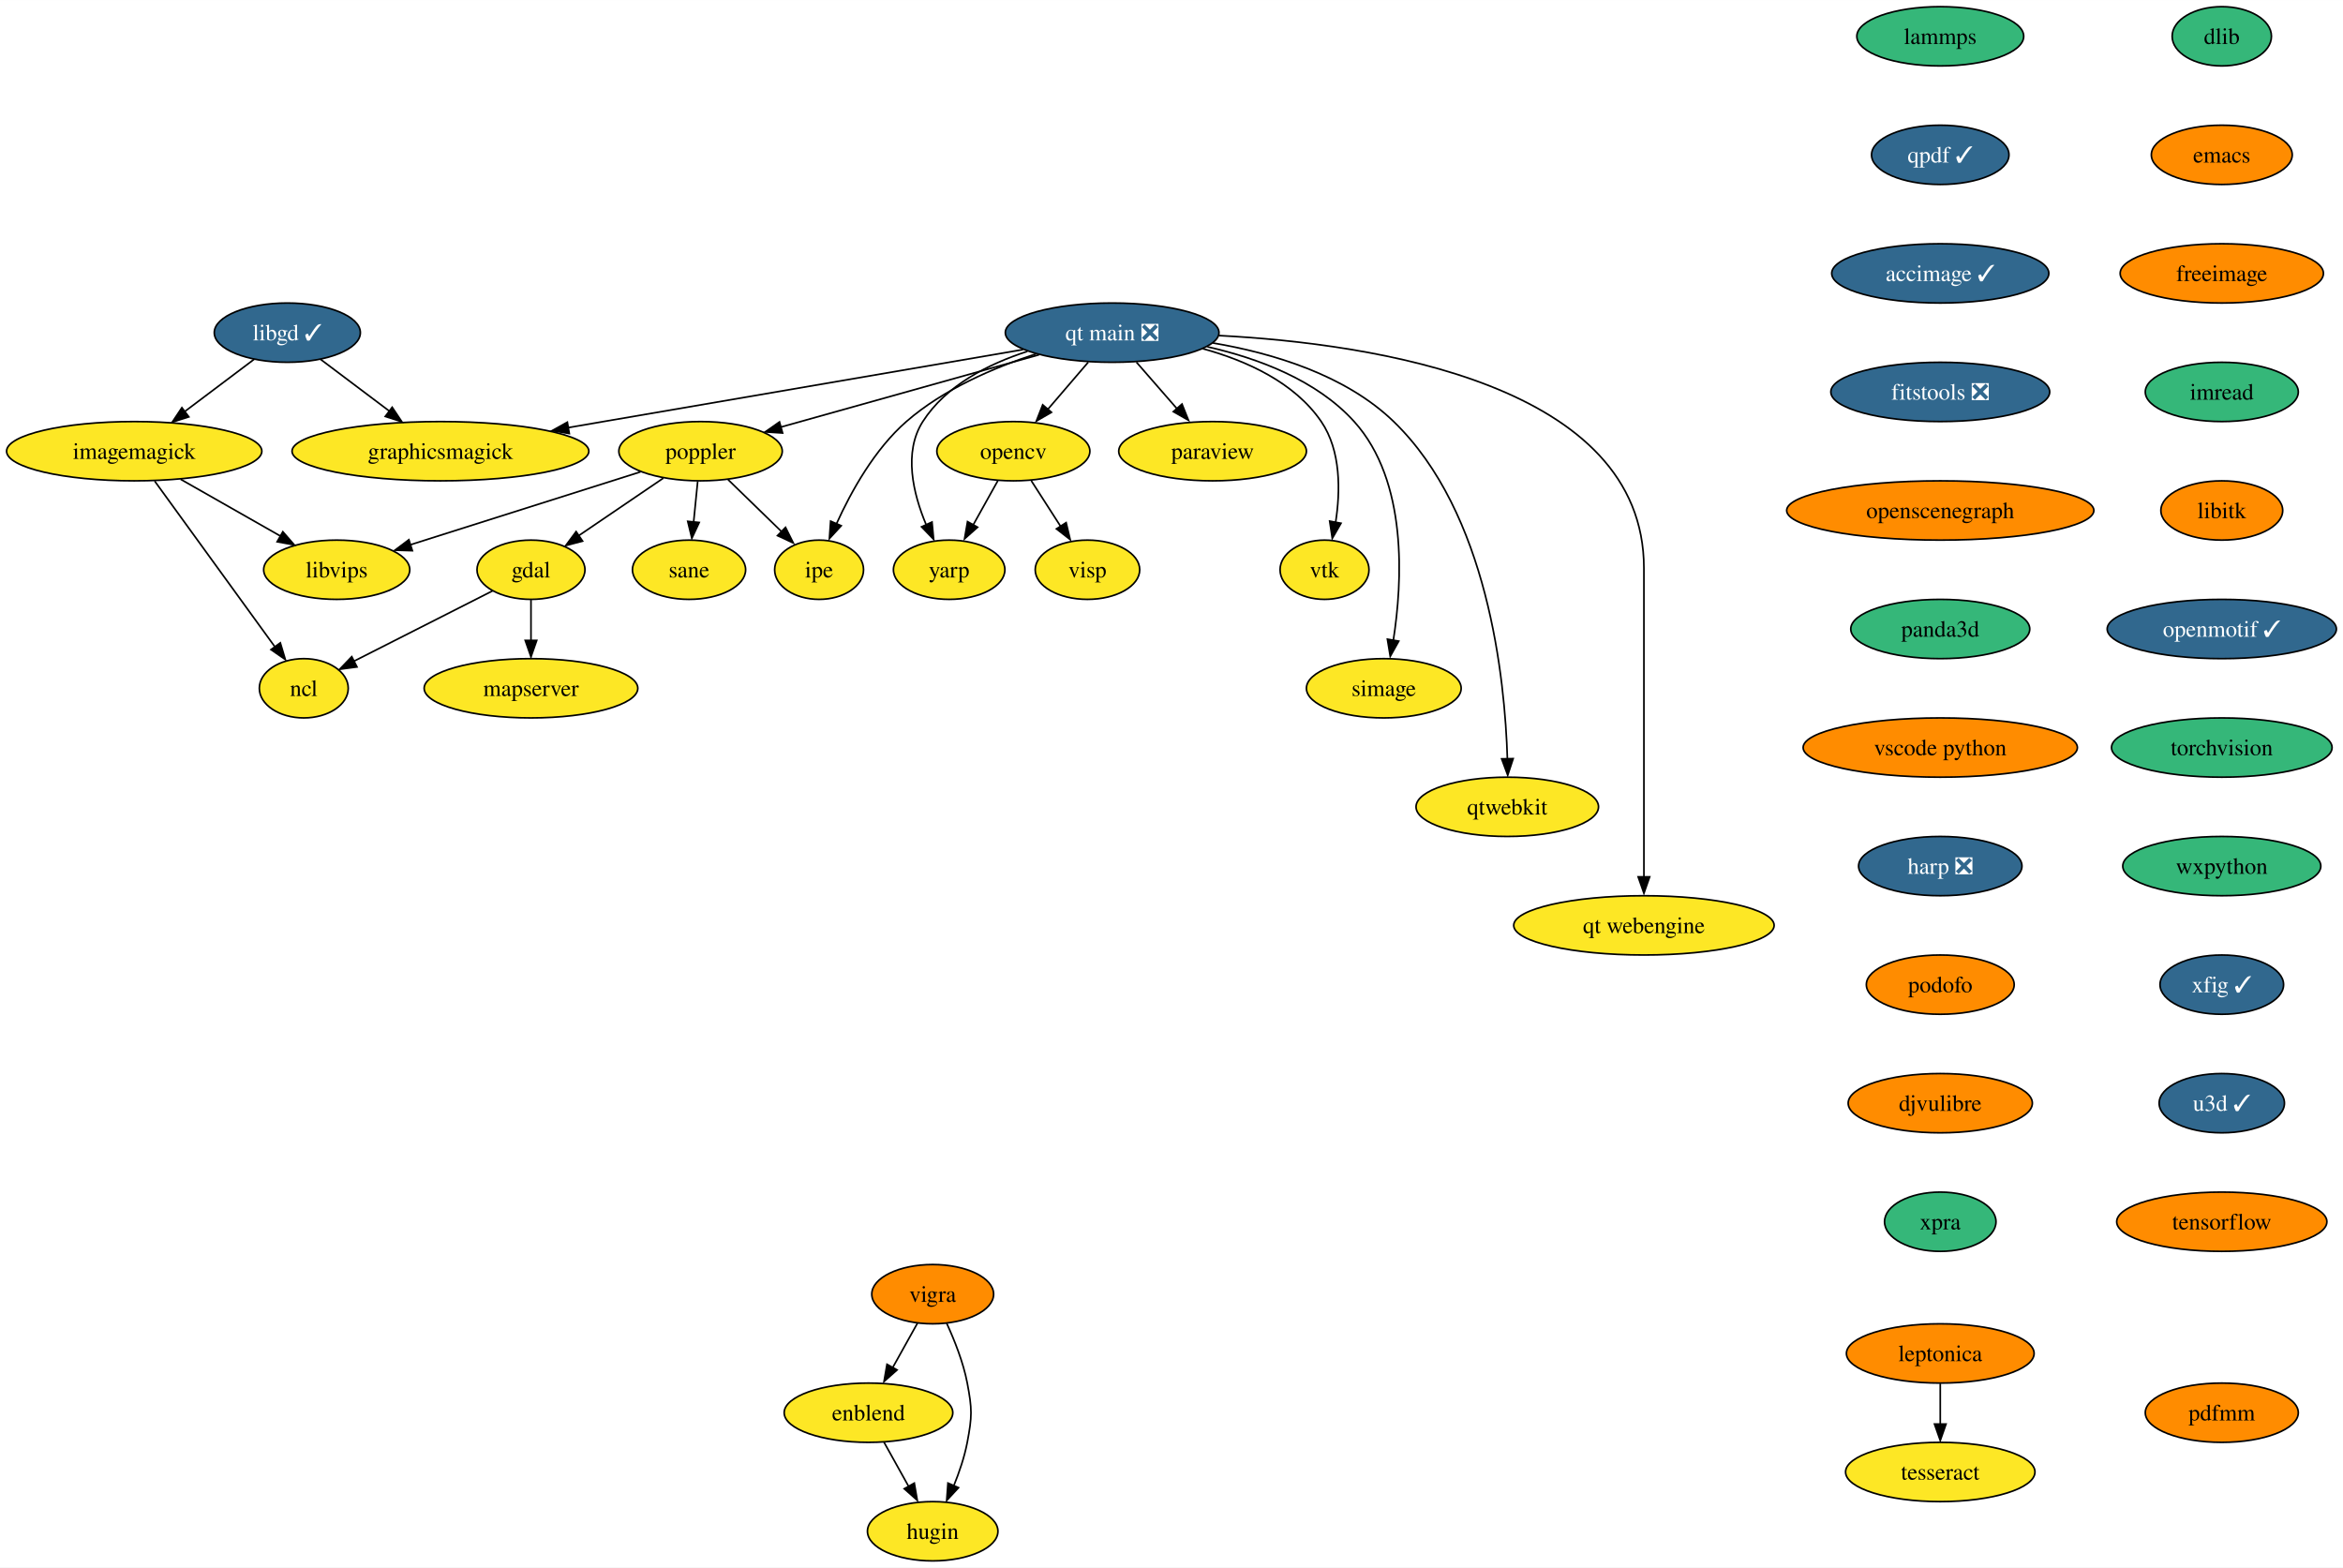
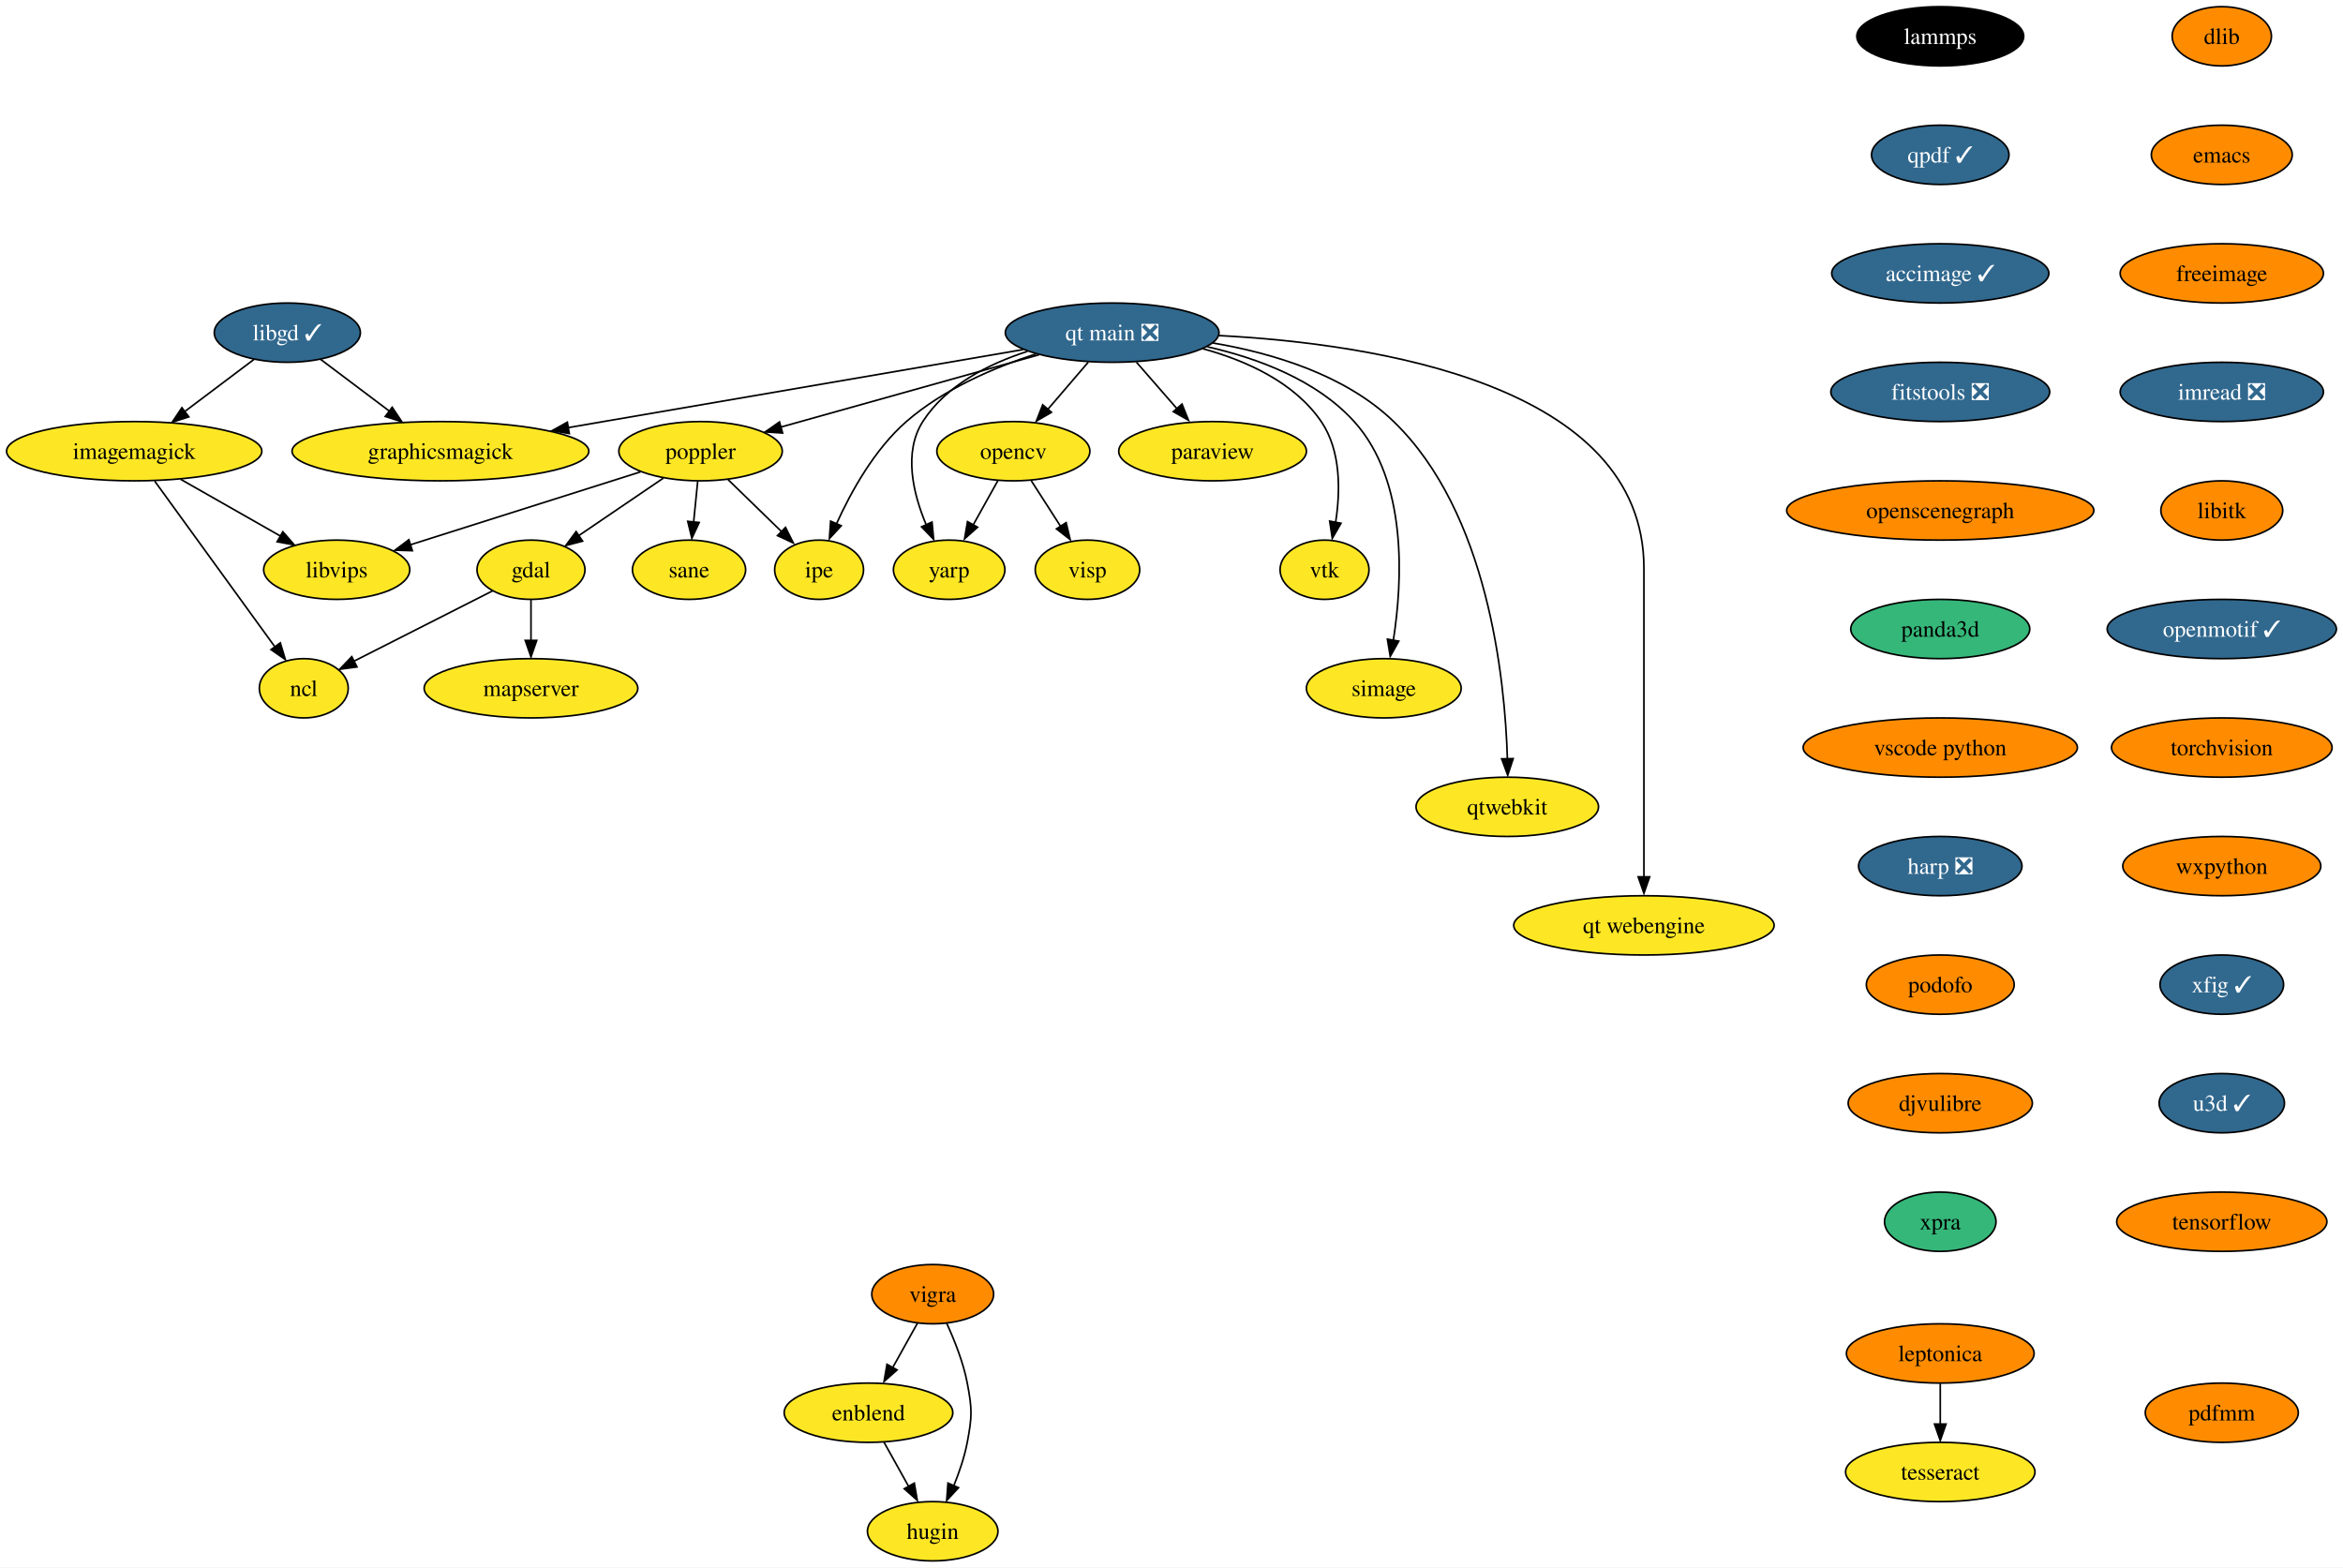
<svg xmlns="http://www.w3.org/2000/svg" xmlns:xlink="http://www.w3.org/1999/xlink" width="1423pt" height="952pt" viewBox="0.00 0.00 1423.14 952.00">
  <g id="graph0" class="graph" transform="scale(1 1) rotate(0) translate(4 948)">
    <polygon fill="white" stroke="none" points="-4,4 -4,-948 1419.14,-948 1419.14,4 -4,4" />
    <g id="node1" class="node">
      <g id="a_node1">
        <a xlink:href="https://github.com/conda-forge/dlib-feedstock" xlink:title="dlib">
-           <ellipse fill="#35b779" stroke="black" cx="1345.52" cy="-926" rx="30.16" ry="18" />
+           <ellipse fill="#ff8c00" stroke="black" cx="1345.52" cy="-926" rx="30.16" ry="18" />
          <text text-anchor="middle" x="1345.52" y="-921.33" font-family="Times,serif" font-size="14.00">dlib</text>
        </a>
      </g>
    </g>
    <g id="node2" class="node">
      <g id="a_node2">
        <a xlink:href="https://github.com/conda-forge/emacs-feedstock" xlink:title="emacs">
          <ellipse fill="#ff8c00" stroke="black" cx="1345.52" cy="-854" rx="42.79" ry="18" />
          <text text-anchor="middle" x="1345.52" y="-849.33" font-family="Times,serif" font-size="14.00">emacs</text>
        </a>
      </g>
    </g>
    <g id="node3" class="node">
      <g id="a_node3">
        <a xlink:href="https://github.com/conda-forge/freeimage-feedstock" xlink:title="freeimage">
          <ellipse fill="#ff8c00" stroke="black" cx="1345.52" cy="-782" rx="61.73" ry="18" />
          <text text-anchor="middle" x="1345.52" y="-777.33" font-family="Times,serif" font-size="14.00">freeimage</text>
        </a>
      </g>
    </g>
    <g id="node4" class="node">
      <g id="a_node4">
-         <a xlink:href="https://github.com/conda-forge/imread-feedstock" xlink:title="imread">
-           <ellipse fill="#35b779" stroke="black" cx="1345.52" cy="-710" rx="46.47" ry="18" />
-           <text text-anchor="middle" x="1345.52" y="-705.33" font-family="Times,serif" font-size="14.00">imread</text>
+         <a xlink:href="https://github.com/conda-forge/imread-feedstock/pull/31" xlink:title="imread ❎">
+           <ellipse fill="#31688e" stroke="black" cx="1345.52" cy="-710" rx="61.73" ry="18" />
+           <text text-anchor="middle" x="1345.52" y="-705.33" font-family="Times,serif" font-size="14.00" fill="white">imread ❎</text>
        </a>
      </g>
    </g>
    <g id="node10" class="node">
      <g id="a_node10">
        <a xlink:href="https://github.com/conda-forge/libitk-feedstock" xlink:title="libitk">
          <ellipse fill="#ff8c00" stroke="black" cx="1345.52" cy="-638" rx="37" ry="18" />
          <text text-anchor="middle" x="1345.52" y="-633.33" font-family="Times,serif" font-size="14.00">libitk</text>
        </a>
      </g>
    </g>
    <g id="node5" class="node">
      <g id="a_node5">
        <a xlink:href="https://github.com/conda-forge/gdal-feedstock" xlink:title="gdal">
          <ellipse fill="#fde725" stroke="black" cx="318.52" cy="-602" rx="32.79" ry="18" />
          <text text-anchor="middle" x="318.52" y="-597.33" font-family="Times,serif" font-size="14.00">gdal</text>
        </a>
      </g>
    </g>
    <g id="node6" class="node">
      <g id="a_node6">
        <a xlink:href="https://github.com/conda-forge/ncl-feedstock" xlink:title="ncl">
          <ellipse fill="#fde725" stroke="black" cx="180.52" cy="-530" rx="27" ry="18" />
          <text text-anchor="middle" x="180.52" y="-525.33" font-family="Times,serif" font-size="14.00">ncl</text>
        </a>
      </g>
    </g>
    <g id="edge4" class="edge">
      <path fill="none" stroke="black" d="M295.11,-589.13C271.89,-577.35 236.21,-559.25 210.83,-546.38" />
      <polygon fill="black" stroke="black" points="212.83,-542.96 202.33,-541.56 209.66,-549.2 212.83,-542.96" />
    </g>
    <g id="node7" class="node">
      <g id="a_node7">
        <a xlink:href="https://github.com/conda-forge/mapserver-feedstock" xlink:title="mapserver">
          <ellipse fill="#fde725" stroke="black" cx="318.52" cy="-530" rx="64.89" ry="18" />
          <text text-anchor="middle" x="318.52" y="-525.33" font-family="Times,serif" font-size="14.00">mapserver</text>
        </a>
      </g>
    </g>
    <g id="edge5" class="edge">
      <path fill="none" stroke="black" d="M318.52,-583.7C318.52,-576.24 318.52,-567.32 318.52,-558.97" />
      <polygon fill="black" stroke="black" points="322.02,-559.1 318.52,-549.1 315.02,-559.1 322.02,-559.1" />
    </g>
    <g id="node8" class="node">
      <g id="a_node8">
        <a xlink:href="https://github.com/conda-forge/imagemagick-feedstock" xlink:title="imagemagick">
          <ellipse fill="#fde725" stroke="black" cx="77.52" cy="-674" rx="77.52" ry="18" />
          <text text-anchor="middle" x="77.52" y="-669.33" font-family="Times,serif" font-size="14.00">imagemagick</text>
        </a>
      </g>
    </g>
    <g id="edge6" class="edge">
      <path fill="none" stroke="black" d="M89.94,-655.87C108.19,-630.71 142.32,-583.66 163.08,-555.04" />
      <polygon fill="black" stroke="black" points="166.27,-557.6 169.31,-547.45 160.6,-553.49 166.27,-557.6" />
    </g>
    <g id="node9" class="node">
      <g id="a_node9">
        <a xlink:href="https://github.com/conda-forge/libvips-feedstock" xlink:title="libvips">
          <ellipse fill="#fde725" stroke="black" cx="200.52" cy="-602" rx="44.37" ry="18" />
          <text text-anchor="middle" x="200.52" y="-597.33" font-family="Times,serif" font-size="14.00">libvips</text>
        </a>
      </g>
    </g>
    <g id="edge7" class="edge">
      <path fill="none" stroke="black" d="M105.73,-656.94C123.73,-646.7 147.17,-633.36 166.24,-622.51" />
      <polygon fill="black" stroke="black" points="167.8,-625.08 174.76,-617.09 164.34,-618.99 167.8,-625.08" />
    </g>
    <g id="node13" class="node">
      <g id="a_node13">
        <a xlink:href="https://github.com/conda-forge/openmotif-feedstock/pull/15" xlink:title="openmotif ✓">
          <ellipse fill="#31688e" stroke="black" cx="1345.52" cy="-566" rx="69.62" ry="18" />
          <text text-anchor="middle" x="1345.52" y="-561.33" font-family="Times,serif" font-size="14.00" fill="white">openmotif ✓</text>
        </a>
      </g>
    </g>
    <g id="node11" class="node">
      <g id="a_node11">
        <a xlink:href="https://github.com/conda-forge/libgd-feedstock/pull/53" xlink:title="libgd ✓">
          <ellipse fill="#31688e" stroke="black" cx="170.52" cy="-746" rx="44.37" ry="18" />
          <text text-anchor="middle" x="170.52" y="-741.33" font-family="Times,serif" font-size="14.00" fill="white">libgd ✓</text>
        </a>
      </g>
    </g>
    <g id="edge9" class="edge">
      <path fill="none" stroke="black" d="M150.34,-729.81C138.07,-720.58 122.15,-708.6 108.33,-698.19" />
      <polygon fill="black" stroke="black" points="110.7,-694.85 100.61,-691.63 106.49,-700.44 110.7,-694.85" />
    </g>
    <g id="node12" class="node">
      <g id="a_node12">
        <a xlink:href="https://github.com/conda-forge/graphicsmagick-feedstock" xlink:title="graphicsmagick">
          <ellipse fill="#fde725" stroke="black" cx="263.52" cy="-674" rx="90.14" ry="18" />
          <text text-anchor="middle" x="263.52" y="-669.33" font-family="Times,serif" font-size="14.00">graphicsmagick</text>
        </a>
      </g>
    </g>
    <g id="edge10" class="edge">
      <path fill="none" stroke="black" d="M190.69,-729.81C202.88,-720.64 218.65,-708.77 232.41,-698.42" />
      <polygon fill="black" stroke="black" points="234.21,-700.69 240.09,-691.88 230,-695.09 234.21,-700.69" />
    </g>
    <g id="node17" class="node">
      <g id="a_node17">
        <a xlink:href="https://github.com/conda-forge/torchvision-feedstock" xlink:title="torchvision">
-           <ellipse fill="#35b779" stroke="black" cx="1345.52" cy="-494" rx="66.99" ry="18" />
+           <ellipse fill="#ff8c00" stroke="black" cx="1345.52" cy="-494" rx="66.99" ry="18" />
          <text text-anchor="middle" x="1345.52" y="-489.32" font-family="Times,serif" font-size="14.00">torchvision</text>
        </a>
      </g>
    </g>
    <g id="node14" class="node">
      <g id="a_node14">
        <a xlink:href="https://github.com/conda-forge/opencv-feedstock" xlink:title="opencv">
          <ellipse fill="#fde725" stroke="black" cx="611.52" cy="-674" rx="46.47" ry="18" />
          <text text-anchor="middle" x="611.52" y="-669.33" font-family="Times,serif" font-size="14.00">opencv</text>
        </a>
      </g>
    </g>
    <g id="node15" class="node">
      <g id="a_node15">
        <a xlink:href="https://github.com/conda-forge/yarp-feedstock" xlink:title="yarp">
          <ellipse fill="#fde725" stroke="black" cx="572.52" cy="-602" rx="33.85" ry="18" />
          <text text-anchor="middle" x="572.52" y="-597.33" font-family="Times,serif" font-size="14.00">yarp</text>
        </a>
      </g>
    </g>
    <g id="edge12" class="edge">
      <path fill="none" stroke="black" d="M602.07,-656.05C597.57,-647.97 592.08,-638.12 587.06,-629.11" />
      <polygon fill="black" stroke="black" points="589.79,-627.82 581.87,-620.79 583.68,-631.23 589.79,-627.82" />
    </g>
    <g id="node16" class="node">
      <g id="a_node16">
        <a xlink:href="https://github.com/conda-forge/visp-feedstock" xlink:title="visp">
          <ellipse fill="#fde725" stroke="black" cx="656.52" cy="-602" rx="31.74" ry="18" />
          <text text-anchor="middle" x="656.52" y="-597.33" font-family="Times,serif" font-size="14.00">visp</text>
        </a>
      </g>
    </g>
    <g id="edge13" class="edge">
      <path fill="none" stroke="black" d="M622.41,-656.05C627.74,-647.77 634.26,-637.62 640.17,-628.42" />
      <polygon fill="black" stroke="black" points="643.57,-630.61 646.03,-620.31 637.68,-626.83 643.57,-630.61" />
    </g>
    <g id="node22" class="node">
      <g id="a_node22">
        <a xlink:href="https://github.com/conda-forge/wxpython-feedstock" xlink:title="wxpython">
-           <ellipse fill="#35b779" stroke="black" cx="1345.52" cy="-422" rx="60.15" ry="18" />
+           <ellipse fill="#ff8c00" stroke="black" cx="1345.52" cy="-422" rx="60.15" ry="18" />
          <text text-anchor="middle" x="1345.52" y="-417.32" font-family="Times,serif" font-size="14.00">wxpython</text>
        </a>
      </g>
    </g>
    <g id="node18" class="node">
      <g id="a_node18">
        <a xlink:href="https://github.com/conda-forge/paraview-feedstock" xlink:title="paraview">
          <ellipse fill="#fde725" stroke="black" cx="732.52" cy="-674" rx="57" ry="18" />
          <text text-anchor="middle" x="732.52" y="-669.33" font-family="Times,serif" font-size="14.00">paraview</text>
        </a>
      </g>
    </g>
    <g id="node19" class="node">
      <g id="a_node19">
        <a xlink:href="https://github.com/conda-forge/poppler-feedstock" xlink:title="poppler">
          <ellipse fill="#fde725" stroke="black" cx="421.52" cy="-674" rx="49.63" ry="18" />
          <text text-anchor="middle" x="421.52" y="-669.33" font-family="Times,serif" font-size="14.00">poppler</text>
        </a>
      </g>
    </g>
    <g id="edge15" class="edge">
      <path fill="none" stroke="black" d="M398.91,-657.64C383.86,-647.41 363.95,-633.88 347.7,-622.84" />
      <polygon fill="black" stroke="black" points="349.86,-619.39 339.63,-616.67 345.93,-625.18 349.86,-619.39" />
    </g>
    <g id="edge16" class="edge">
      <path fill="none" stroke="black" d="M385.02,-661.44C346.68,-649.3 286.33,-630.18 245.17,-617.14" />
      <polygon fill="black" stroke="black" points="246.47,-613.57 235.88,-613.88 244.36,-620.24 246.47,-613.57" />
    </g>
    <g id="node20" class="node">
      <g id="a_node20">
        <a xlink:href="https://github.com/conda-forge/ipe-feedstock" xlink:title="ipe">
          <ellipse fill="#fde725" stroke="black" cx="493.52" cy="-602" rx="27" ry="18" />
          <text text-anchor="middle" x="493.52" y="-597.33" font-family="Times,serif" font-size="14.00">ipe</text>
        </a>
      </g>
    </g>
    <g id="edge17" class="edge">
      <path fill="none" stroke="black" d="M438.21,-656.76C448.01,-647.24 460.52,-635.08 471.16,-624.73" />
      <polygon fill="black" stroke="black" points="473.13,-627.73 477.86,-618.25 468.25,-622.71 473.13,-627.73" />
    </g>
    <g id="node21" class="node">
      <g id="a_node21">
        <a xlink:href="https://github.com/conda-forge/sane-feedstock" xlink:title="sane">
          <ellipse fill="#fde725" stroke="black" cx="414.52" cy="-602" rx="34.37" ry="18" />
          <text text-anchor="middle" x="414.52" y="-597.33" font-family="Times,serif" font-size="14.00">sane</text>
        </a>
      </g>
    </g>
    <g id="edge18" class="edge">
      <path fill="none" stroke="black" d="M419.78,-655.7C419.04,-648.24 418.15,-639.32 417.31,-630.97" />
      <polygon fill="black" stroke="black" points="420.7,-630.71 416.23,-621.1 413.74,-631.4 420.7,-630.71" />
    </g>
    <g id="node26" class="node">
      <g id="a_node26">
        <a xlink:href="https://github.com/conda-forge/xfig-feedstock/pull/8" xlink:title="xfig ✓">
          <ellipse fill="#31688e" stroke="black" cx="1345.52" cy="-350" rx="37.53" ry="18" />
          <text text-anchor="middle" x="1345.52" y="-345.32" font-family="Times,serif" font-size="14.00" fill="white">xfig ✓</text>
        </a>
      </g>
    </g>
    <g id="node23" class="node">
      <g id="a_node23">
        <a xlink:href="https://github.com/conda-forge/vigra-feedstock" xlink:title="vigra">
          <ellipse fill="#ff8c00" stroke="black" cx="562.52" cy="-162" rx="37" ry="18" />
          <text text-anchor="middle" x="562.52" y="-157.32" font-family="Times,serif" font-size="14.00">vigra</text>
        </a>
      </g>
    </g>
    <g id="node24" class="node">
      <g id="a_node24">
        <a xlink:href="https://github.com/conda-forge/enblend-feedstock" xlink:title="enblend">
          <ellipse fill="#fde725" stroke="black" cx="523.52" cy="-90" rx="51.21" ry="18" />
          <text text-anchor="middle" x="523.52" y="-85.33" font-family="Times,serif" font-size="14.00">enblend</text>
        </a>
      </g>
    </g>
    <g id="edge20" class="edge">
      <path fill="none" stroke="black" d="M553.27,-144.41C548.77,-136.34 543.26,-126.43 538.2,-117.35" />
      <polygon fill="black" stroke="black" points="540.89,-115.99 532.96,-108.96 534.77,-119.4 540.89,-115.99" />
    </g>
    <g id="node25" class="node">
      <g id="a_node25">
        <a xlink:href="https://github.com/conda-forge/hugin-feedstock" xlink:title="hugin">
          <ellipse fill="#fde725" stroke="black" cx="562.52" cy="-18" rx="39.63" ry="18" />
          <text text-anchor="middle" x="562.52" y="-13.32" font-family="Times,serif" font-size="14.00">hugin</text>
        </a>
      </g>
    </g>
    <g id="edge21" class="edge">
      <path fill="none" stroke="black" d="M571.02,-144.31C575.72,-134.11 581.1,-120.64 583.52,-108 586.52,-92.28 586.52,-87.72 583.52,-72 581.82,-63.11 578.66,-53.82 575.29,-45.53" />
      <polygon fill="black" stroke="black" points="578.21,-44.47 571.02,-36.69 571.79,-47.26 578.21,-44.47" />
    </g>
    <g id="edge22" class="edge">
      <path fill="none" stroke="black" d="M532.96,-72.05C537.46,-63.97 542.95,-54.12 547.97,-45.11" />
      <polygon fill="black" stroke="black" points="551.35,-47.23 553.16,-36.79 545.24,-43.82 551.35,-47.23" />
    </g>
    <g id="node27" class="node">
      <g id="a_node27">
        <a xlink:href="https://github.com/conda-forge/u3d-feedstock/pull/25" xlink:title="u3d ✓">
          <ellipse fill="#31688e" stroke="black" cx="1345.52" cy="-278" rx="38.06" ry="18" />
          <text text-anchor="middle" x="1345.52" y="-273.32" font-family="Times,serif" font-size="14.00" fill="white">u3d ✓</text>
        </a>
      </g>
    </g>
    <g id="node28" class="node">
      <g id="a_node28">
        <a xlink:href="https://github.com/conda-forge/tensorflow-feedstock" xlink:title="tensorflow">
          <ellipse fill="#ff8c00" stroke="black" cx="1345.52" cy="-206" rx="63.84" ry="18" />
          <text text-anchor="middle" x="1345.52" y="-201.32" font-family="Times,serif" font-size="14.00">tensorflow</text>
        </a>
      </g>
    </g>
    <g id="node29" class="node">
      <g id="a_node29">
        <a xlink:href="https://github.com/conda-forge/vtk-feedstock" xlink:title="vtk">
          <ellipse fill="#fde725" stroke="black" cx="800.52" cy="-602" rx="27.01" ry="18" />
          <text text-anchor="middle" x="800.52" y="-597.33" font-family="Times,serif" font-size="14.00">vtk</text>
        </a>
      </g>
    </g>
    <g id="node30" class="node">
      <g id="a_node30">
        <a xlink:href="https://github.com/conda-forge/simage-feedstock" xlink:title="simage">
          <ellipse fill="#fde725" stroke="black" cx="836.52" cy="-530" rx="47" ry="18" />
          <text text-anchor="middle" x="836.52" y="-525.33" font-family="Times,serif" font-size="14.00">simage</text>
        </a>
      </g>
    </g>
    <g id="node31" class="node">
      <g id="a_node31">
        <a xlink:href="https://github.com/conda-forge/qtwebkit-feedstock" xlink:title="qtwebkit">
          <ellipse fill="#fde725" stroke="black" cx="911.52" cy="-458" rx="55.42" ry="18" />
          <text text-anchor="middle" x="911.52" y="-453.32" font-family="Times,serif" font-size="14.00">qtwebkit</text>
        </a>
      </g>
    </g>
    <g id="node32" class="node">
      <g id="a_node32">
        <a xlink:href="https://github.com/conda-forge/lammps-feedstock" xlink:title="lammps">
-           <ellipse fill="#35b779" stroke="black" cx="1174.52" cy="-926" rx="50.68" ry="18" />
-           <text text-anchor="middle" x="1174.52" y="-921.33" font-family="Times,serif" font-size="14.00">lammps</text>
+           <ellipse fill="#000000" stroke="black" cx="1174.52" cy="-926" rx="50.68" ry="18" />
+           <text text-anchor="middle" x="1174.52" y="-921.33" font-family="Times,serif" font-size="14.00" fill="white">lammps</text>
        </a>
      </g>
    </g>
    <g id="node33" class="node">
      <g id="a_node33">
        <a xlink:href="https://github.com/conda-forge/qpdf-feedstock/pull/35" xlink:title="qpdf ✓">
          <ellipse fill="#31688e" stroke="black" cx="1174.52" cy="-854" rx="41.74" ry="18" />
          <text text-anchor="middle" x="1174.52" y="-849.33" font-family="Times,serif" font-size="14.00" fill="white">qpdf ✓</text>
        </a>
      </g>
    </g>
    <g id="node36" class="node">
      <g id="a_node36">
        <a xlink:href="https://github.com/conda-forge/accimage-feedstock/pull/14" xlink:title="accimage ✓">
          <ellipse fill="#31688e" stroke="black" cx="1174.52" cy="-782" rx="65.94" ry="18" />
          <text text-anchor="middle" x="1174.52" y="-777.33" font-family="Times,serif" font-size="14.00" fill="white">accimage ✓</text>
        </a>
      </g>
    </g>
    <g id="node34" class="node">
      <g id="a_node34">
        <a xlink:href="https://github.com/conda-forge/leptonica-feedstock" xlink:title="leptonica">
          <ellipse fill="#ff8c00" stroke="black" cx="1174.52" cy="-126" rx="57" ry="18" />
          <text text-anchor="middle" x="1174.52" y="-121.33" font-family="Times,serif" font-size="14.00">leptonica</text>
        </a>
      </g>
    </g>
    <g id="node35" class="node">
      <g id="a_node35">
        <a xlink:href="https://github.com/conda-forge/tesseract-feedstock" xlink:title="tesseract">
          <ellipse fill="#fde725" stroke="black" cx="1174.52" cy="-54" rx="57.52" ry="18" />
          <text text-anchor="middle" x="1174.52" y="-49.33" font-family="Times,serif" font-size="14.00">tesseract</text>
        </a>
      </g>
    </g>
    <g id="edge27" class="edge">
      <path fill="none" stroke="black" d="M1174.52,-107.7C1174.52,-100.24 1174.52,-91.32 1174.52,-82.97" />
      <polygon fill="black" stroke="black" points="1178.02,-83.1 1174.52,-73.1 1171.02,-83.1 1178.02,-83.1" />
    </g>
    <g id="node37" class="node">
      <g id="a_node37">
        <a xlink:href="https://github.com/conda-forge/fitstools-feedstock/pull/6" xlink:title="fitstools ❎">
          <ellipse fill="#31688e" stroke="black" cx="1174.52" cy="-710" rx="66.47" ry="18" />
          <text text-anchor="middle" x="1174.52" y="-705.33" font-family="Times,serif" font-size="14.00" fill="white">fitstools ❎</text>
        </a>
      </g>
    </g>
    <g id="node38" class="node">
      <g id="a_node38">
        <a xlink:href="https://github.com/conda-forge/openscenegraph-feedstock" xlink:title="openscenegraph">
          <ellipse fill="#ff8c00" stroke="black" cx="1174.52" cy="-638" rx="93.3" ry="18" />
          <text text-anchor="middle" x="1174.52" y="-633.33" font-family="Times,serif" font-size="14.00">openscenegraph</text>
        </a>
      </g>
    </g>
    <g id="node39" class="node">
      <g id="a_node39">
        <a xlink:href="https://github.com/conda-forge/panda3d-feedstock" xlink:title="panda3d">
          <ellipse fill="#35b779" stroke="black" cx="1174.52" cy="-566" rx="54.36" ry="18" />
          <text text-anchor="middle" x="1174.52" y="-561.33" font-family="Times,serif" font-size="14.00">panda3d</text>
        </a>
      </g>
    </g>
    <g id="node40" class="node">
      <g id="a_node40">
        <a xlink:href="https://github.com/conda-forge/vscode-python-feedstock" xlink:title="vscode python">
          <ellipse fill="#ff8c00" stroke="black" cx="1174.52" cy="-494" rx="83.3" ry="18" />
          <text text-anchor="middle" x="1174.52" y="-489.32" font-family="Times,serif" font-size="14.00">vscode python</text>
        </a>
      </g>
    </g>
    <g id="node41" class="node">
      <g id="a_node41">
        <a xlink:href="https://github.com/conda-forge/harp-feedstock/pull/34" xlink:title="harp ❎">
          <ellipse fill="#31688e" stroke="black" cx="1174.52" cy="-422" rx="49.63" ry="18" />
          <text text-anchor="middle" x="1174.52" y="-417.32" font-family="Times,serif" font-size="14.00" fill="white">harp ❎</text>
        </a>
      </g>
    </g>
    <g id="node42" class="node">
      <g id="a_node42">
        <a xlink:href="https://github.com/conda-forge/podofo-feedstock" xlink:title="podofo">
          <ellipse fill="#ff8c00" stroke="black" cx="1174.52" cy="-350" rx="44.9" ry="18" />
          <text text-anchor="middle" x="1174.52" y="-345.32" font-family="Times,serif" font-size="14.00">podofo</text>
        </a>
      </g>
    </g>
    <g id="node43" class="node">
      <g id="a_node43">
        <a xlink:href="https://github.com/conda-forge/djvulibre-feedstock" xlink:title="djvulibre">
          <ellipse fill="#ff8c00" stroke="black" cx="1174.52" cy="-278" rx="55.94" ry="18" />
          <text text-anchor="middle" x="1174.52" y="-273.32" font-family="Times,serif" font-size="14.00">djvulibre</text>
        </a>
      </g>
    </g>
    <g id="node44" class="node">
      <g id="a_node44">
        <a xlink:href="https://github.com/conda-forge/xpra-feedstock" xlink:title="xpra">
          <ellipse fill="#35b779" stroke="black" cx="1174.52" cy="-206" rx="33.85" ry="18" />
          <text text-anchor="middle" x="1174.52" y="-201.32" font-family="Times,serif" font-size="14.00">xpra</text>
        </a>
      </g>
    </g>
    <g id="node45" class="node">
      <g id="a_node45">
        <a xlink:href="https://github.com/conda-forge/qt-main-feedstock/pull/195" xlink:title="qt main ❎">
          <ellipse fill="#31688e" stroke="black" cx="671.52" cy="-746" rx="64.89" ry="18" />
          <text text-anchor="middle" x="671.52" y="-741.33" font-family="Times,serif" font-size="14.00" fill="white">qt main ❎</text>
        </a>
      </g>
    </g>
    <g id="edge37" class="edge">
      <path fill="none" stroke="black" d="M617.37,-735.72C555.68,-725.14 451.83,-707.33 362.52,-692 355.53,-690.8 348.26,-689.55 340.99,-688.3" />
      <polygon fill="black" stroke="black" points="341.8,-684.72 331.35,-686.48 340.61,-691.62 341.8,-684.72" />
    </g>
    <g id="edge38" class="edge">
      <path fill="none" stroke="black" d="M656.99,-728.05C649.66,-719.5 640.64,-708.97 632.56,-699.56" />
      <polygon fill="black" stroke="black" points="634.66,-697.62 625.49,-692.31 629.34,-702.18 634.66,-697.62" />
    </g>
    <g id="edge39" class="edge">
      <path fill="none" stroke="black" d="M620.08,-734.64C596.46,-727.03 570.62,-714.03 556.52,-692 544.57,-673.35 550.65,-648.22 558.52,-629.42" />
      <polygon fill="black" stroke="black" points="562.11,-630.99 563.1,-620.45 555.75,-628.07 562.11,-630.99" />
    </g>
    <g id="edge40" class="edge">
      <path fill="none" stroke="black" d="M686.28,-728.05C693.62,-719.63 702.64,-709.28 710.76,-699.97" />
      <polygon fill="black" stroke="black" points="713.95,-702.63 717.88,-692.79 708.68,-698.03 713.95,-702.63" />
    </g>
    <g id="edge41" class="edge">
      <path fill="none" stroke="black" d="M627.11,-732.57C583.07,-720.24 515.77,-701.39 470.28,-688.65" />
      <polygon fill="black" stroke="black" points="471.35,-685.04 460.78,-685.71 469.46,-691.78 471.35,-685.04" />
    </g>
    <g id="edge42" class="edge">
      <path fill="none" stroke="black" d="M625.17,-733.08C599.77,-724.77 568.98,-711.6 546.52,-692 527.19,-675.14 512.95,-649.45 504.13,-630" />
      <polygon fill="black" stroke="black" points="506.96,-628.72 499.78,-620.93 500.53,-631.5 506.96,-628.72" />
    </g>
    <g id="edge43" class="edge">
      <path fill="none" stroke="black" d="M726.62,-736.25C752.95,-729.02 782.22,-715.88 798.52,-692 810.62,-674.26 810.18,-649.56 807.24,-630.68" />
      <polygon fill="black" stroke="black" points="810.53,-630.24 805.23,-621.06 803.65,-631.54 810.53,-630.24" />
    </g>
    <g id="edge44" class="edge">
      <path fill="none" stroke="black" d="M729.37,-737.42C759.91,-730.49 795.69,-717.26 818.52,-692 851.27,-655.75 847.86,-594.57 842.29,-558.98" />
      <polygon fill="black" stroke="black" points="845.61,-558.64 840.44,-549.39 838.71,-559.84 845.61,-558.64" />
    </g>
    <g id="edge45" class="edge">
      <path fill="none" stroke="black" d="M732.66,-739.74C768.82,-733.62 813.13,-720.41 842.52,-692 899.81,-636.6 910.12,-536.07 911.59,-487.2" />
      <polygon fill="black" stroke="black" points="915.11,-487.28 911.79,-477.21 908.11,-487.15 915.11,-487.28" />
    </g>
    <g id="node46" class="node">
      <g id="a_node46">
        <a xlink:href="https://github.com/conda-forge/qt-webengine-feedstock" xlink:title="qt webengine">
          <ellipse fill="#fde725" stroke="black" cx="994.52" cy="-386" rx="79.09" ry="18" />
          <text text-anchor="middle" x="994.52" y="-381.32" font-family="Times,serif" font-size="14.00">qt webengine</text>
        </a>
      </g>
    </g>
    <g id="edge46" class="edge">
      <path fill="none" stroke="black" d="M736.49,-744.23C830.81,-739.29 994.52,-714.64 994.52,-603 994.52,-603 994.52,-603 994.52,-529 994.52,-489.57 994.52,-443.97 994.52,-415.31" />
      <polygon fill="black" stroke="black" points="998.02,-415.49 994.52,-405.49 991.02,-415.49 998.02,-415.49" />
    </g>
    <g id="node47" class="node">
      <g id="a_node47">
        <a xlink:href="https://github.com/conda-forge/pdfmm-feedstock" xlink:title="pdfmm">
          <ellipse fill="#ff8c00" stroke="black" cx="1345.52" cy="-90" rx="46.47" ry="18" />
          <text text-anchor="middle" x="1345.52" y="-85.33" font-family="Times,serif" font-size="14.00">pdfmm</text>
        </a>
      </g>
    </g>
  </g>
</svg>
